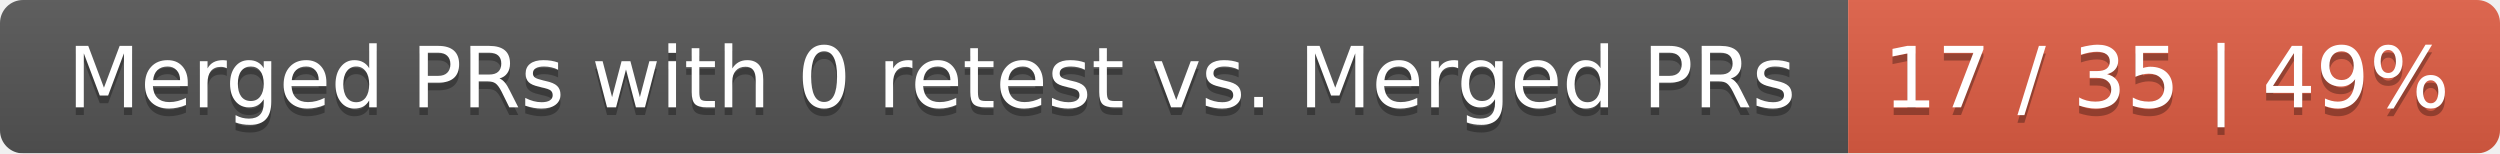
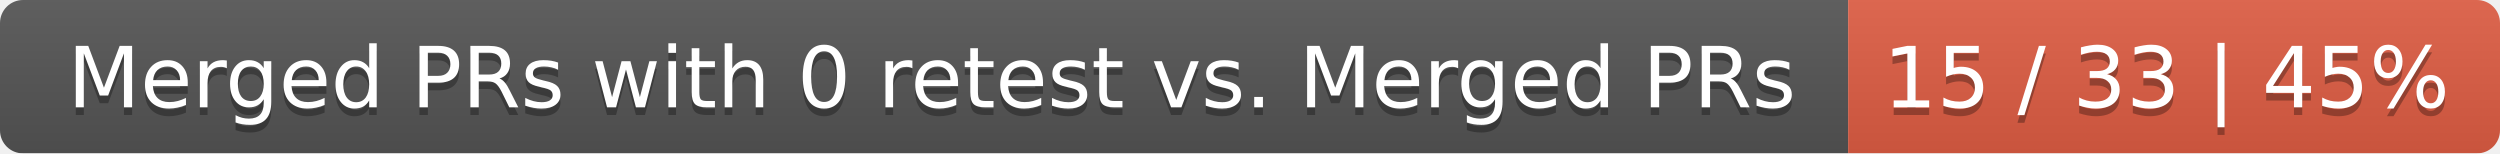
<svg xmlns="http://www.w3.org/2000/svg" width="326" height="20">
  <linearGradient id="smooth" x2="0" y2="100%">
    <stop offset="0" stop-color="#bbb" stop-opacity=".1" />
    <stop offset="1" stop-opacity=".1" />
  </linearGradient>
  <mask id="round">
    <rect width="326" height="20" rx="3" fill="#fff" />
  </mask>
  <g mask="url(#round)">
    <rect width="241" height="20" fill="#555" />
    <rect x="241" width="85" height="20" fill="#e05d44" />
    <rect width="326" height="20" fill="url(#smooth)" />
  </g>
  <g fill="#fff" text-anchor="middle" font-family="DejaVu Sans,Verdana,Geneva,sans-serif" font-size="11">
    <text x="121.5" y="15" fill="#010101" fill-opacity=".3">Merged PRs with 0 retest vs. Merged PRs</text>
    <text x="121.5" y="14">Merged PRs with 0 retest vs. Merged PRs</text>
-     <text x="282.5" y="15" fill="#010101" fill-opacity=".3">17 / 35 | 49%</text>
-     <text x="282.5" y="14">17 / 35 | 49%</text>
+     <text x="282.5" y="15" fill="#010101" fill-opacity=".3">15 / 33 | 45%</text>
+     <text x="282.5" y="14">15 / 33 | 45%</text>
  </g>
</svg>
